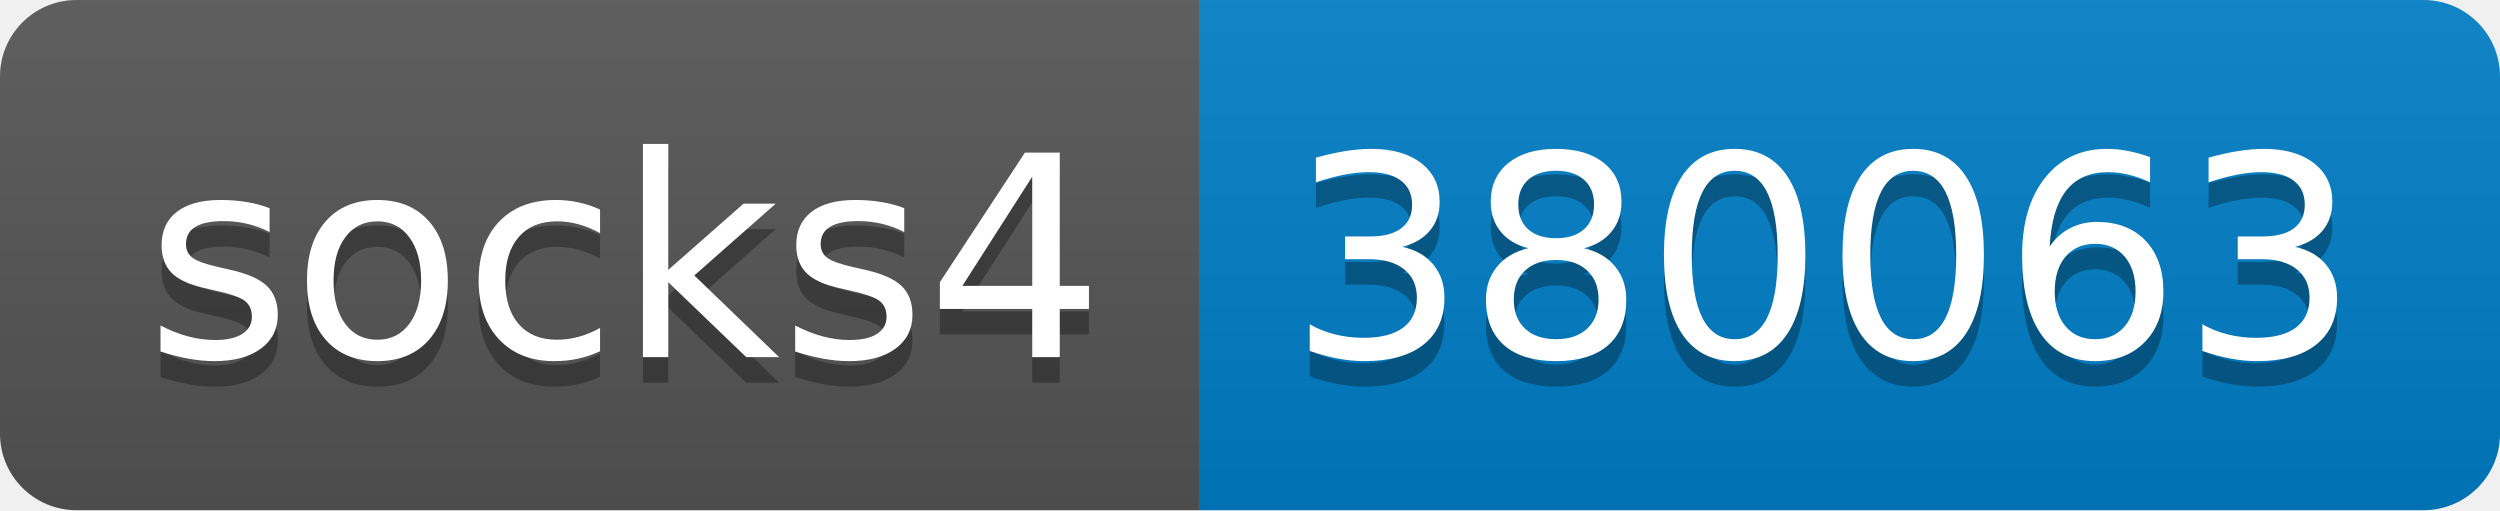
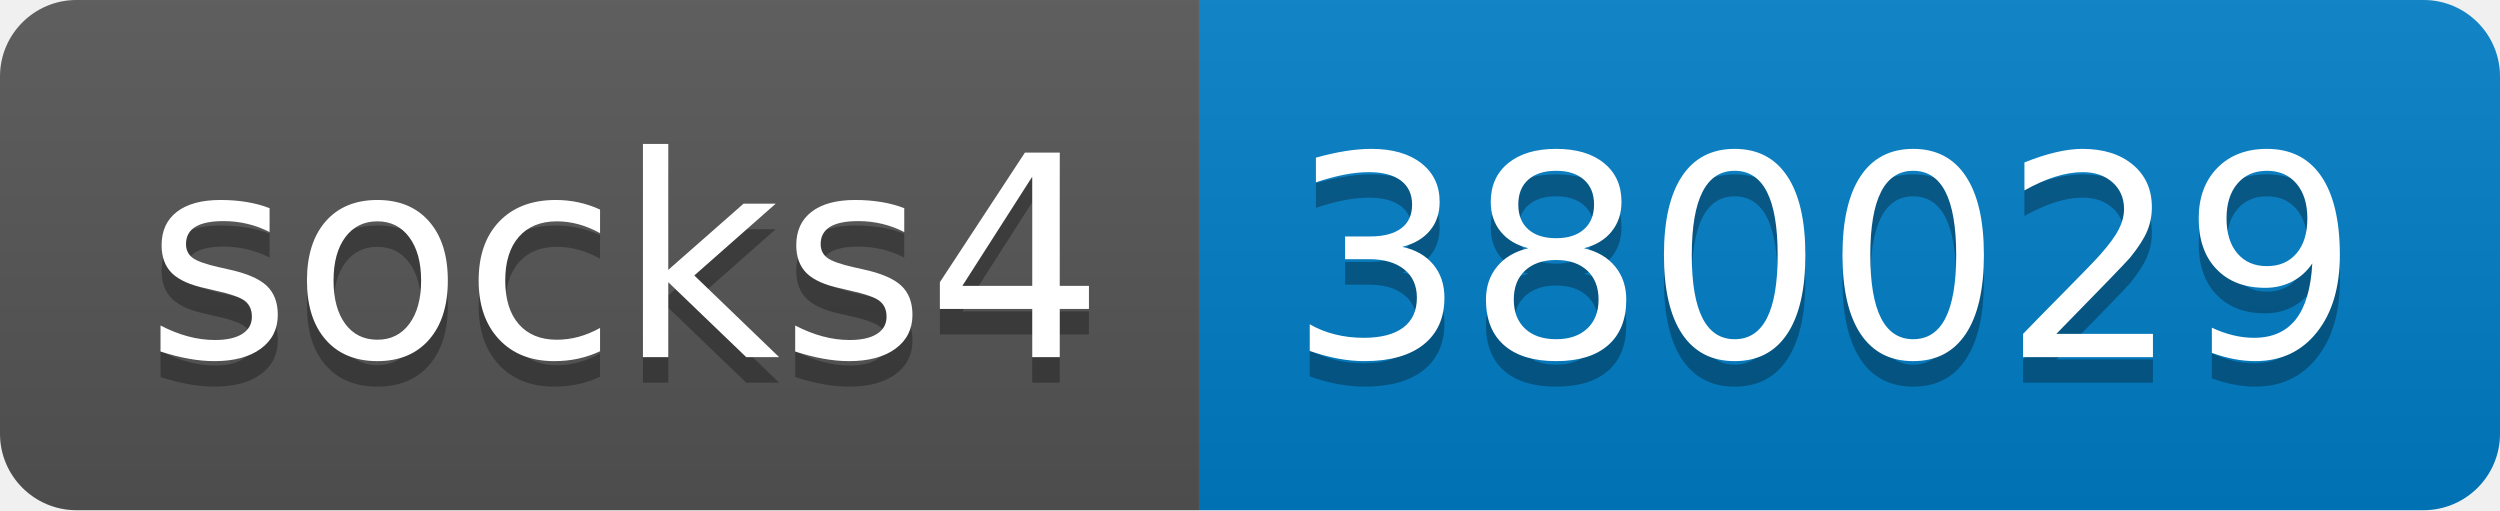
- <svg xmlns="http://www.w3.org/2000/svg" width="98" height="20" role="img" aria-label="socks4: 380063">
+ <svg xmlns="http://www.w3.org/2000/svg" width="98" height="20" role="img" aria-label="socks4: 380029">
  <linearGradient id="s" x2="0" y2="100%">
    <stop offset="0" stop-color="#bbb" stop-opacity=".1" />
    <stop offset="1" stop-opacity=".1" />
  </linearGradient>
  <clipPath id="r">
    <rect width="98" height="20" rx="3" fill="#fff" />
  </clipPath>
  <g clip-path="url(#r)">
    <rect width="47" height="20" fill="#555" />
    <rect x="47" width="51" height="20" fill="#007ec6" />
    <rect width="98" height="20" fill="url(#s)" />
  </g>
  <g fill="#fff" text-anchor="middle" font-family="Verdana,Geneva,DejaVu Sans,sans-serif" text-rendering="geometricPrecision" font-size="110">
    <text aria-hidden="true" x="245" y="150" fill="#010101" fill-opacity=".3" transform="scale(.1)" textLength="370">socks4</text>
    <text x="245" y="140" transform="scale(.1)" fill="#fff" textLength="370">socks4</text>
-     <text aria-hidden="true" x="715" y="150" fill="#010101" fill-opacity=".3" transform="scale(.1)" textLength="410">380063</text>
-     <text x="715" y="140" transform="scale(.1)" fill="#fff" textLength="410">380063</text>
+     <text aria-hidden="true" x="715" y="150" fill="#010101" fill-opacity=".3" transform="scale(.1)" textLength="410">380029</text>
+     <text x="715" y="140" transform="scale(.1)" fill="#fff" textLength="410">380029</text>
  </g>
</svg>
